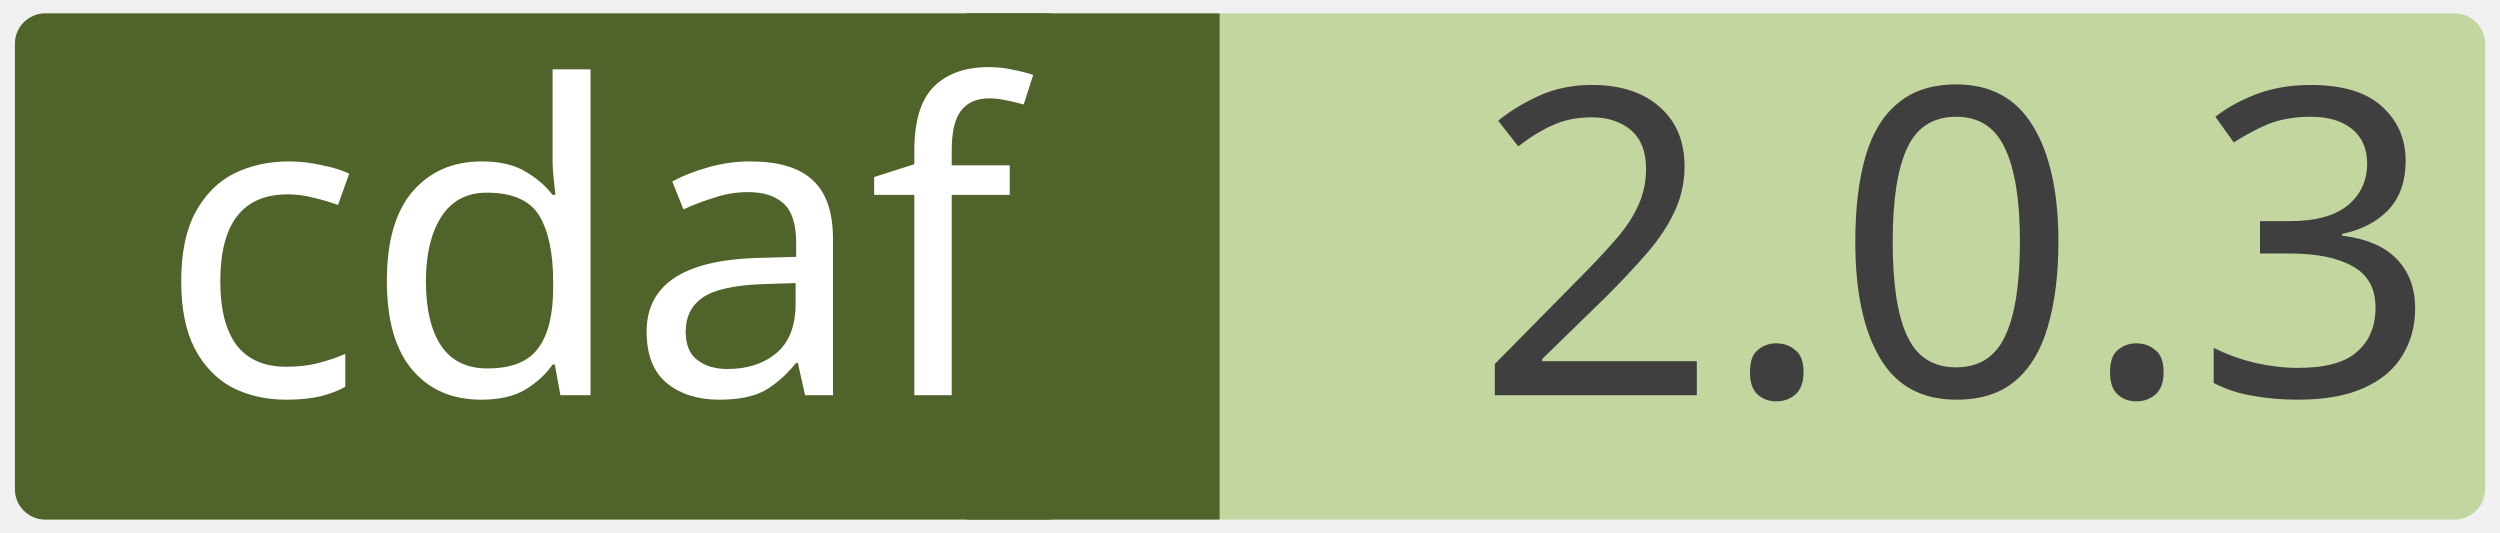
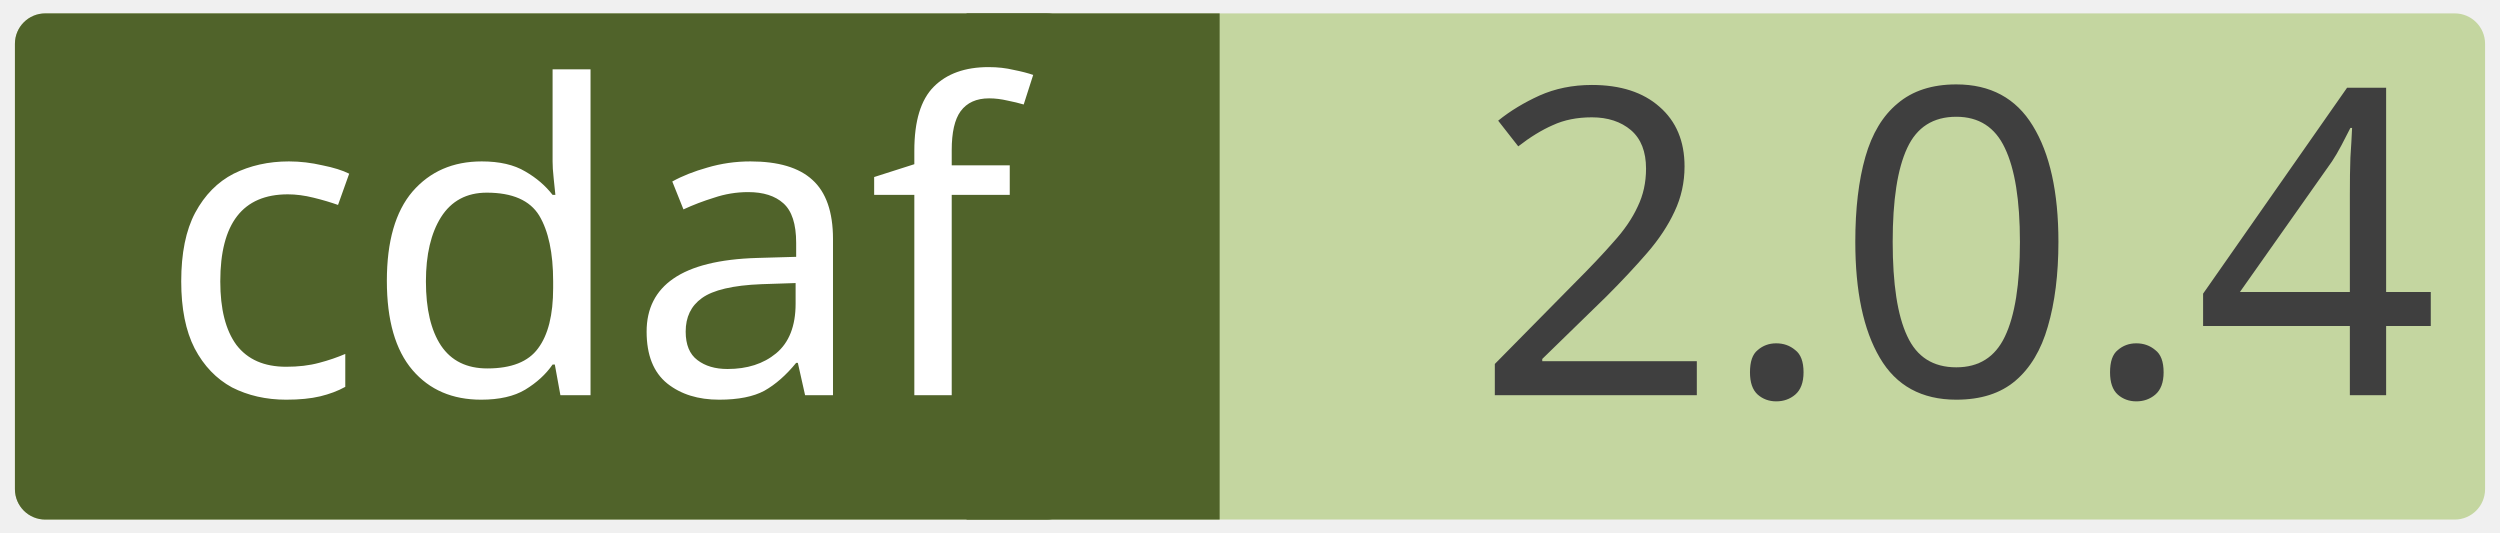
<svg xmlns="http://www.w3.org/2000/svg" width="0.971in" height="0.207in" viewBox="0 0 69.915 14.923" xml:space="preserve" color-interpolation-filters="sRGB" class="st5">
  <style type="text/css">
	
		.st1 {fill:#c4d6a0;stroke:none;stroke-linecap:round;stroke-linejoin:round;stroke-width:0.75}
		.st2 {fill:#3f3f3f;font-family:Calibri;font-size:1em}
		.st3 {fill:#50632a;stroke:none;stroke-linecap:round;stroke-linejoin:round;stroke-width:0.75}
		.st4 {fill:#ffffff;font-family:Calibri;font-size:1em}
		.st5 {fill:none;fill-rule:evenodd;font-size:12px;overflow:visible;stroke-linecap:square;stroke-miterlimit:3}
	
	</style>
  <g>
    <g id="shape2-1" transform="translate(0.375,-0.375)">
      <rect x="0" y="0.75" width="69.165" height="14.173" rx="0.85" ry="0.85" class="st1" />
-       <text x="40.86" y="11.44" class="st2">2.0.3</text>
+       <text x="40.86" y="11.44" class="st2">2.0.4</text>
    </g>
    <g id="shape4-4" transform="translate(27.0207,-0.375)">
      <rect x="0" y="0.75" width="7.087" height="14.173" class="st3" />
    </g>
    <g id="shape3-6" transform="translate(0.375,-0.375)">
      <rect x="0" y="0.75" width="29.735" height="14.173" rx="0.85" ry="0.85" class="st3" />
      <text x="4" y="11.44" class="st4">cdaf</text>
    </g>
  </g>
</svg>
